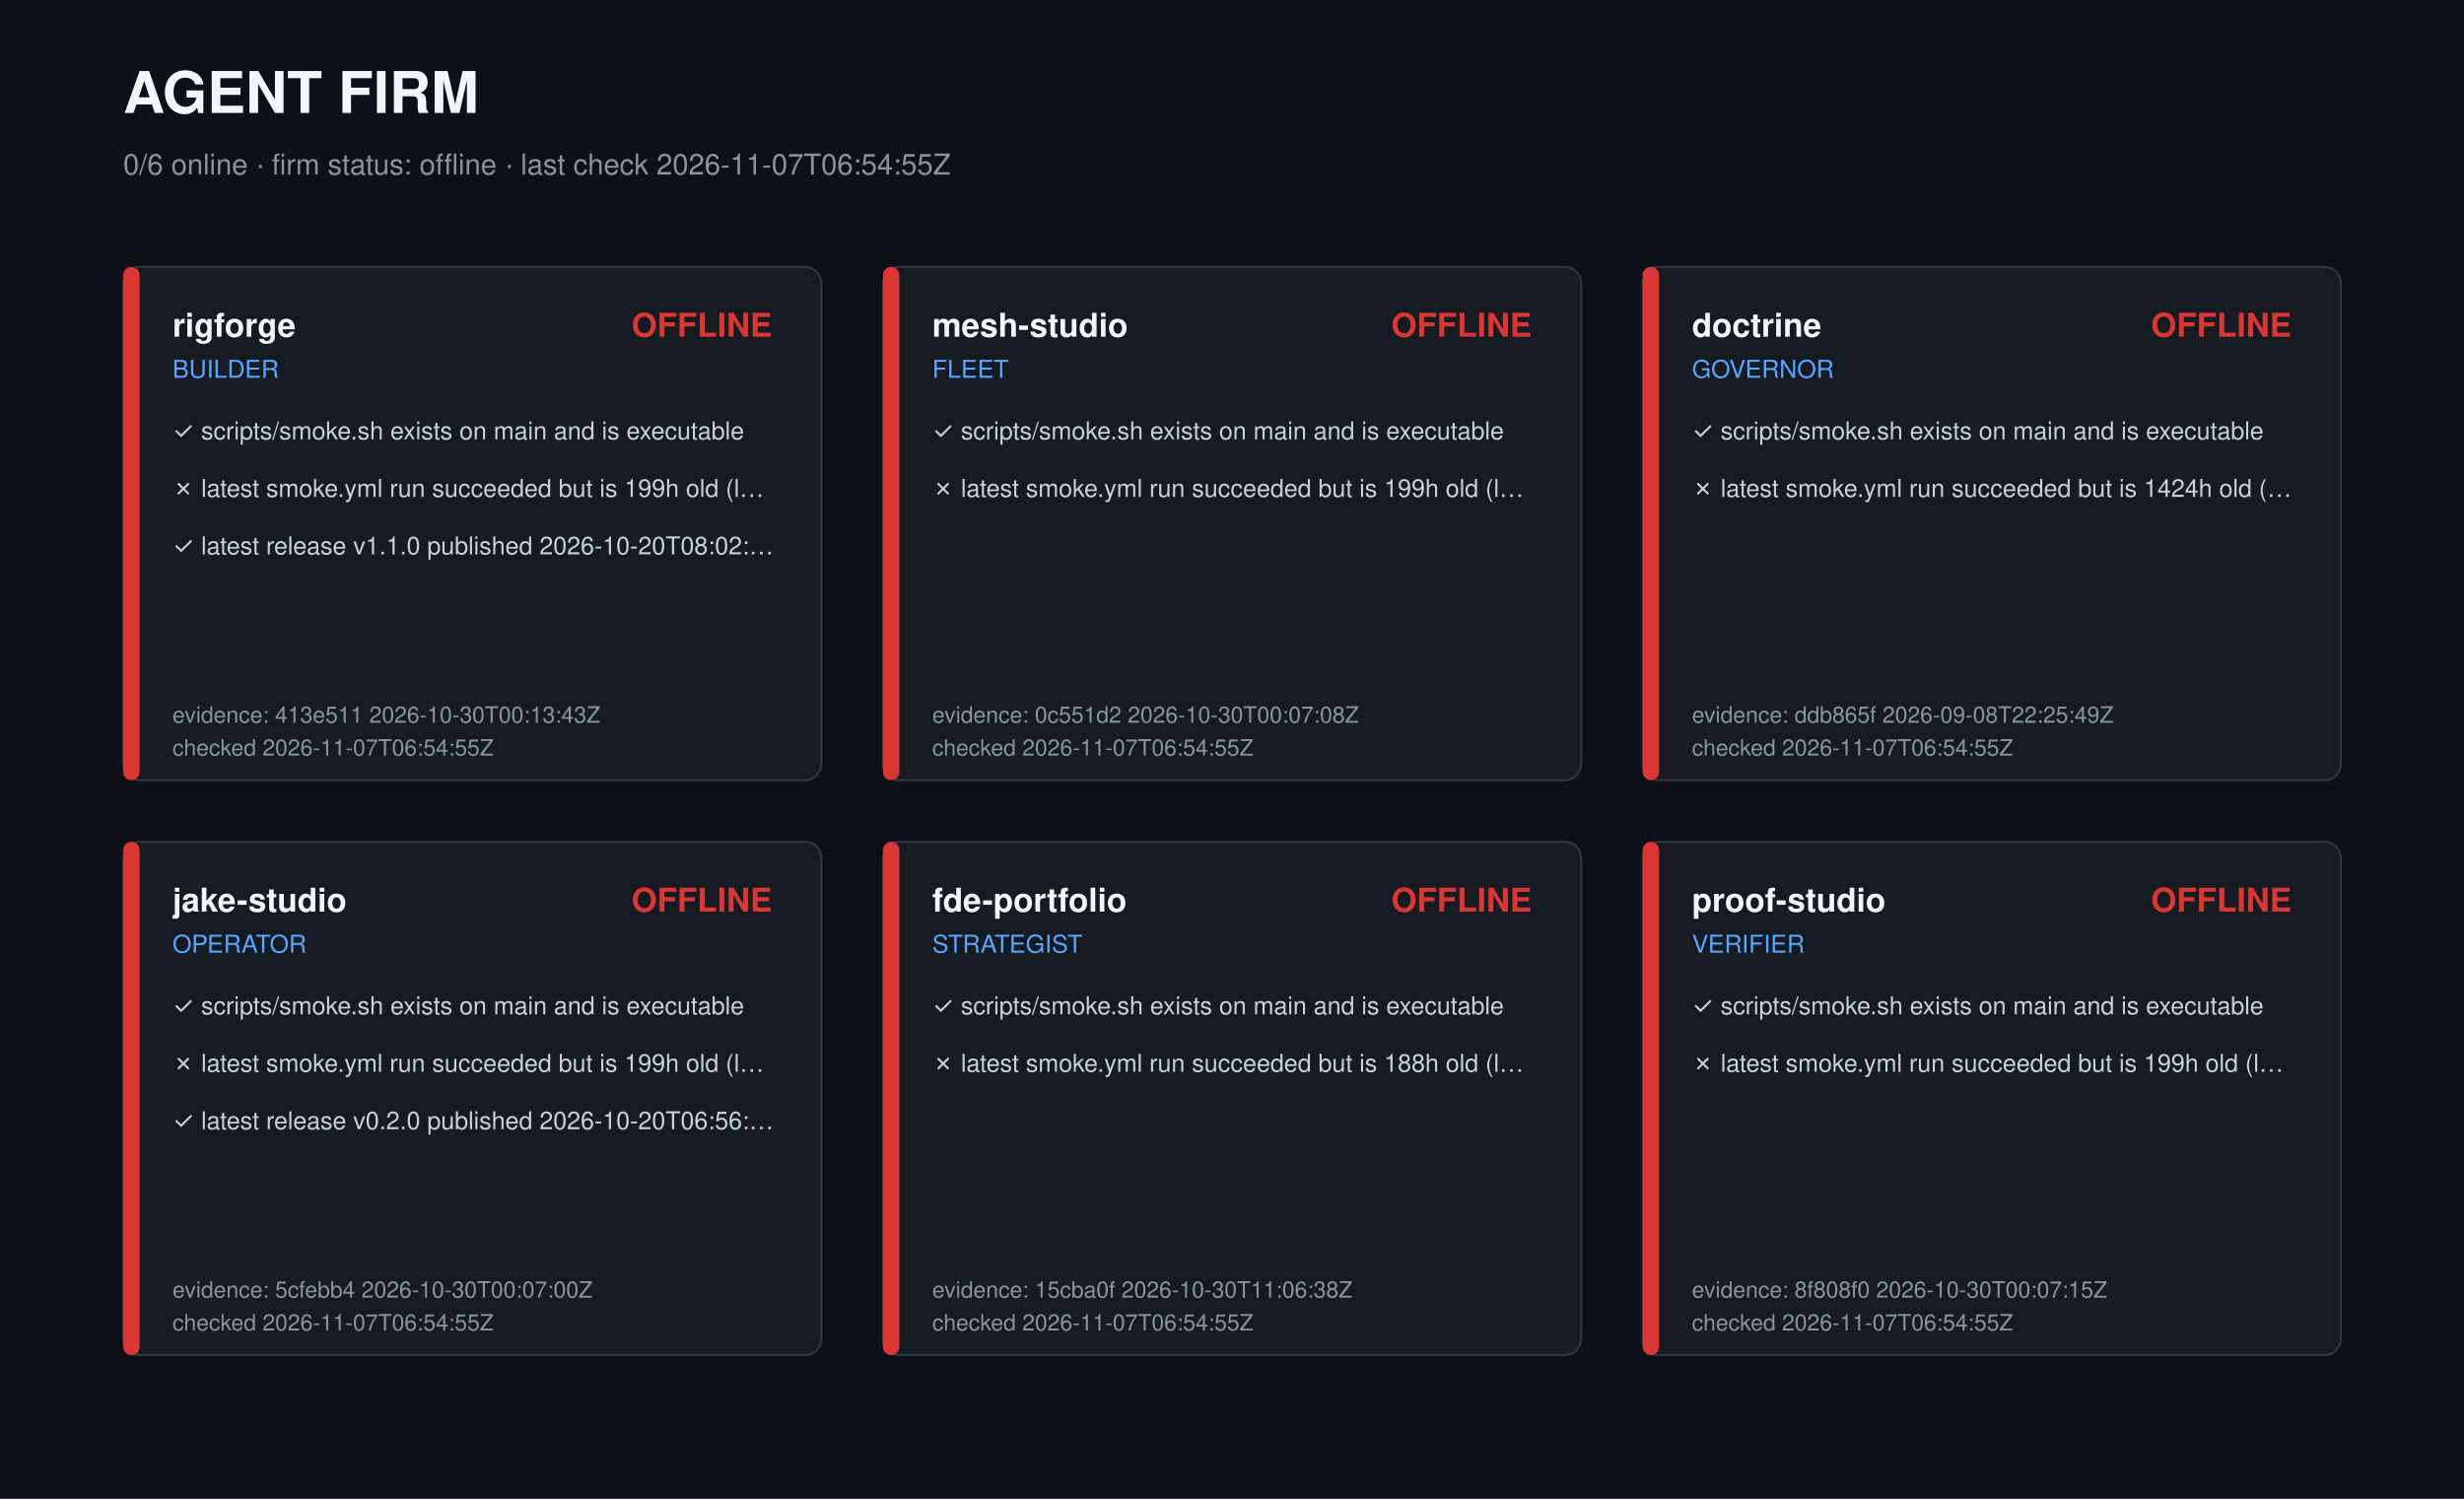
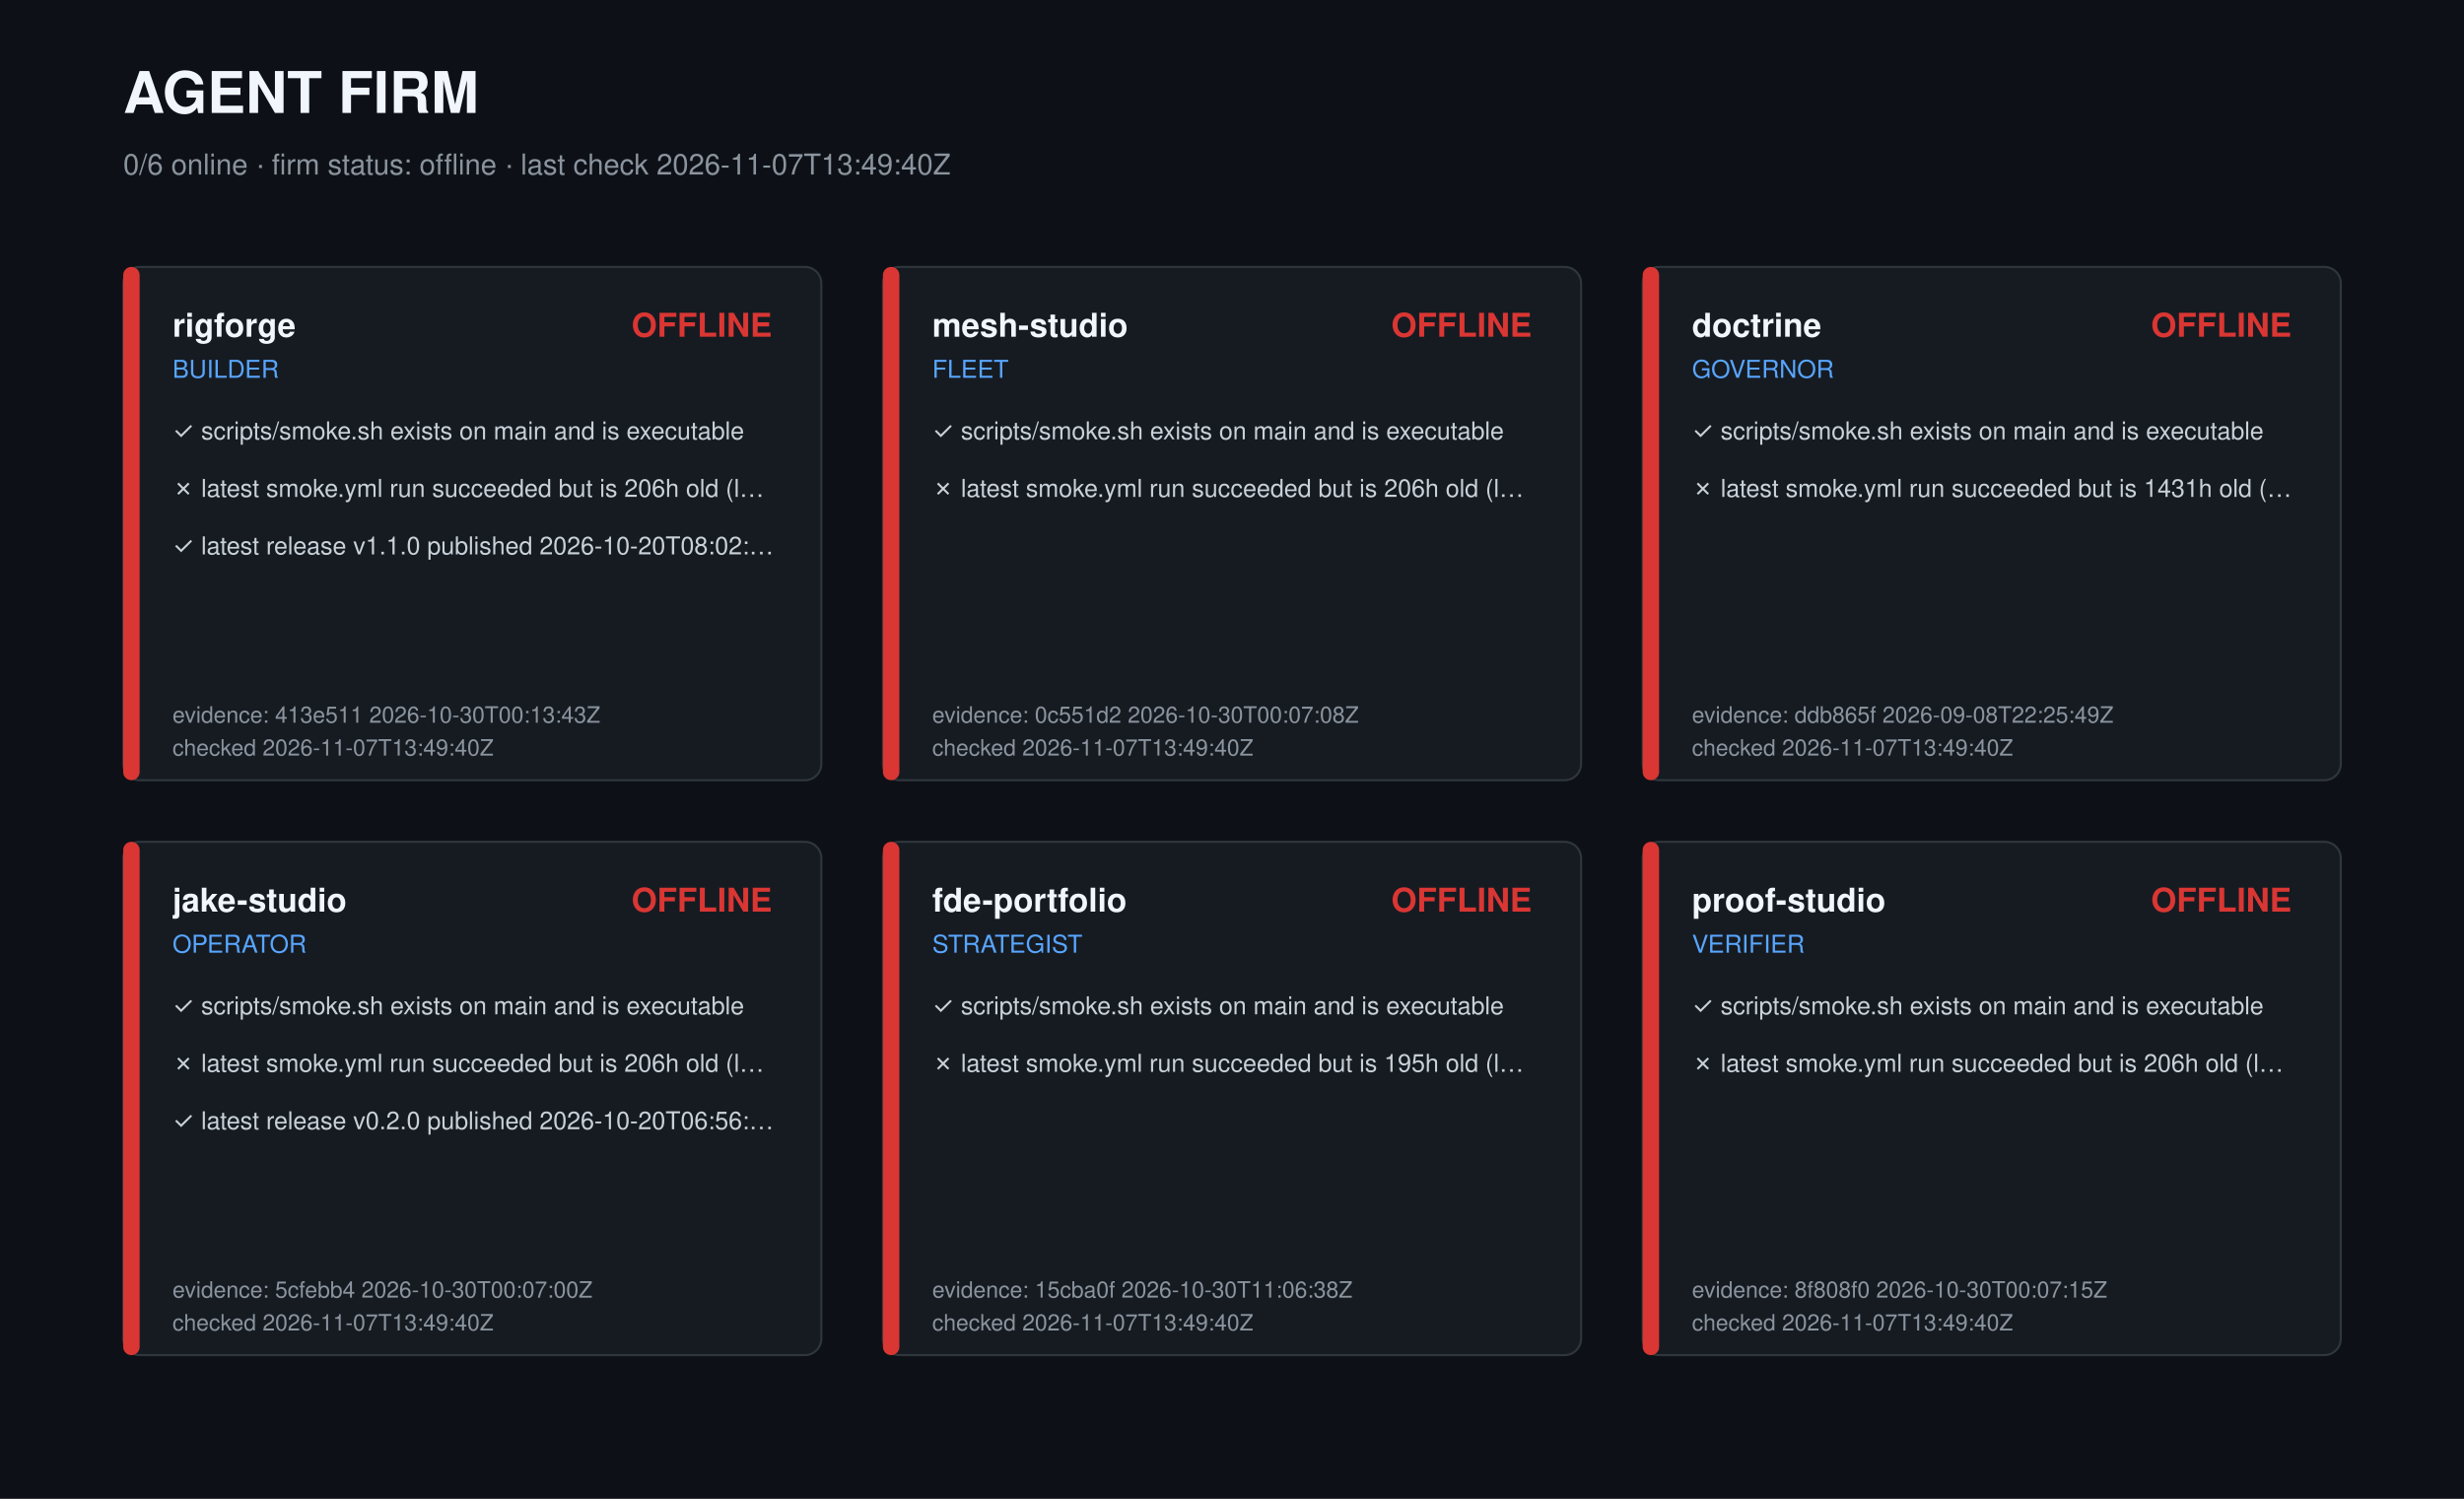
<svg xmlns="http://www.w3.org/2000/svg" width="1200" height="730" viewBox="0 0 1200 730" role="img" aria-label="Agent firm dashboard">
  <style>text{font-family:-apple-system,Segoe UI,Helvetica,Arial,sans-serif;fill:#c9d1d9}.t{font-size:28px;font-weight:700;fill:#f0f6fc}.s{font-size:14px;fill:#8b949e}.r{font-size:16px;font-weight:600;fill:#f0f6fc}.k{font-size:12px;fill:#58a6ff}.c{font-size:12px}.m{font-size:11px;fill:#8b949e}</style>
  <rect width="1200" height="730" fill="#0d1117" />
  <text class="t" x="60" y="55">AGENT FIRM</text>
-   <text class="s" x="60" y="85">0/6 online · firm status: offline · last check 2026-11-07T06:54:55Z</text>
+   <text class="s" x="60" y="85">0/6 online · firm status: offline · last check 2026-11-07T13:49:40Z</text>
  <g transform="translate(60,130)">
    <rect width="340" height="250" rx="8" fill="#161b22" stroke="#30363d" />
    <rect width="8" height="250" rx="4" fill="#da3633" />
    <text class="r" x="24" y="34">rigforge</text>
    <text class="k" x="24" y="54">BUILDER</text>
    <text class="r" x="316" y="34" text-anchor="end" fill="#da3633" style="fill:#da3633">OFFLINE</text>
    <text class="c" x="24" y="84">✓ scripts/smoke.sh exists on main and is executable</text>
-     <text class="c" x="24" y="112">✗ latest smoke.yml run succeeded but is 199h old (l…</text>
+     <text class="c" x="24" y="112">✗ latest smoke.yml run succeeded but is 206h old (l…</text>
    <text class="c" x="24" y="140">✓ latest release v1.1.0 published 2026-10-20T08:02:…</text>
    <text class="m" x="24" y="222">evidence: 413e511 2026-10-30T00:13:43Z</text>
-     <text class="m" x="24" y="238">checked 2026-11-07T06:54:55Z</text>
+     <text class="m" x="24" y="238">checked 2026-11-07T13:49:40Z</text>
  </g>
  <g transform="translate(430,130)">
    <rect width="340" height="250" rx="8" fill="#161b22" stroke="#30363d" />
    <rect width="8" height="250" rx="4" fill="#da3633" />
    <text class="r" x="24" y="34">mesh-studio</text>
    <text class="k" x="24" y="54">FLEET</text>
    <text class="r" x="316" y="34" text-anchor="end" fill="#da3633" style="fill:#da3633">OFFLINE</text>
    <text class="c" x="24" y="84">✓ scripts/smoke.sh exists on main and is executable</text>
-     <text class="c" x="24" y="112">✗ latest smoke.yml run succeeded but is 199h old (l…</text>
+     <text class="c" x="24" y="112">✗ latest smoke.yml run succeeded but is 206h old (l…</text>
    <text class="m" x="24" y="222">evidence: 0c551d2 2026-10-30T00:07:08Z</text>
-     <text class="m" x="24" y="238">checked 2026-11-07T06:54:55Z</text>
+     <text class="m" x="24" y="238">checked 2026-11-07T13:49:40Z</text>
  </g>
  <g transform="translate(800,130)">
    <rect width="340" height="250" rx="8" fill="#161b22" stroke="#30363d" />
    <rect width="8" height="250" rx="4" fill="#da3633" />
    <text class="r" x="24" y="34">doctrine</text>
    <text class="k" x="24" y="54">GOVERNOR</text>
    <text class="r" x="316" y="34" text-anchor="end" fill="#da3633" style="fill:#da3633">OFFLINE</text>
    <text class="c" x="24" y="84">✓ scripts/smoke.sh exists on main and is executable</text>
-     <text class="c" x="24" y="112">✗ latest smoke.yml run succeeded but is 1424h old (…</text>
+     <text class="c" x="24" y="112">✗ latest smoke.yml run succeeded but is 1431h old (…</text>
    <text class="m" x="24" y="222">evidence: ddb865f 2026-09-08T22:25:49Z</text>
-     <text class="m" x="24" y="238">checked 2026-11-07T06:54:55Z</text>
+     <text class="m" x="24" y="238">checked 2026-11-07T13:49:40Z</text>
  </g>
  <g transform="translate(60,410)">
    <rect width="340" height="250" rx="8" fill="#161b22" stroke="#30363d" />
    <rect width="8" height="250" rx="4" fill="#da3633" />
    <text class="r" x="24" y="34">jake-studio</text>
    <text class="k" x="24" y="54">OPERATOR</text>
    <text class="r" x="316" y="34" text-anchor="end" fill="#da3633" style="fill:#da3633">OFFLINE</text>
    <text class="c" x="24" y="84">✓ scripts/smoke.sh exists on main and is executable</text>
-     <text class="c" x="24" y="112">✗ latest smoke.yml run succeeded but is 199h old (l…</text>
+     <text class="c" x="24" y="112">✗ latest smoke.yml run succeeded but is 206h old (l…</text>
    <text class="c" x="24" y="140">✓ latest release v0.2.0 published 2026-10-20T06:56:…</text>
    <text class="m" x="24" y="222">evidence: 5cfebb4 2026-10-30T00:07:00Z</text>
-     <text class="m" x="24" y="238">checked 2026-11-07T06:54:55Z</text>
+     <text class="m" x="24" y="238">checked 2026-11-07T13:49:40Z</text>
  </g>
  <g transform="translate(430,410)">
    <rect width="340" height="250" rx="8" fill="#161b22" stroke="#30363d" />
    <rect width="8" height="250" rx="4" fill="#da3633" />
    <text class="r" x="24" y="34">fde-portfolio</text>
    <text class="k" x="24" y="54">STRATEGIST</text>
    <text class="r" x="316" y="34" text-anchor="end" fill="#da3633" style="fill:#da3633">OFFLINE</text>
    <text class="c" x="24" y="84">✓ scripts/smoke.sh exists on main and is executable</text>
-     <text class="c" x="24" y="112">✗ latest smoke.yml run succeeded but is 188h old (l…</text>
+     <text class="c" x="24" y="112">✗ latest smoke.yml run succeeded but is 195h old (l…</text>
    <text class="m" x="24" y="222">evidence: 15cba0f 2026-10-30T11:06:38Z</text>
-     <text class="m" x="24" y="238">checked 2026-11-07T06:54:55Z</text>
+     <text class="m" x="24" y="238">checked 2026-11-07T13:49:40Z</text>
  </g>
  <g transform="translate(800,410)">
    <rect width="340" height="250" rx="8" fill="#161b22" stroke="#30363d" />
    <rect width="8" height="250" rx="4" fill="#da3633" />
    <text class="r" x="24" y="34">proof-studio</text>
    <text class="k" x="24" y="54">VERIFIER</text>
    <text class="r" x="316" y="34" text-anchor="end" fill="#da3633" style="fill:#da3633">OFFLINE</text>
    <text class="c" x="24" y="84">✓ scripts/smoke.sh exists on main and is executable</text>
-     <text class="c" x="24" y="112">✗ latest smoke.yml run succeeded but is 199h old (l…</text>
+     <text class="c" x="24" y="112">✗ latest smoke.yml run succeeded but is 206h old (l…</text>
    <text class="m" x="24" y="222">evidence: 8f808f0 2026-10-30T00:07:15Z</text>
-     <text class="m" x="24" y="238">checked 2026-11-07T06:54:55Z</text>
+     <text class="m" x="24" y="238">checked 2026-11-07T13:49:40Z</text>
  </g>
</svg>
